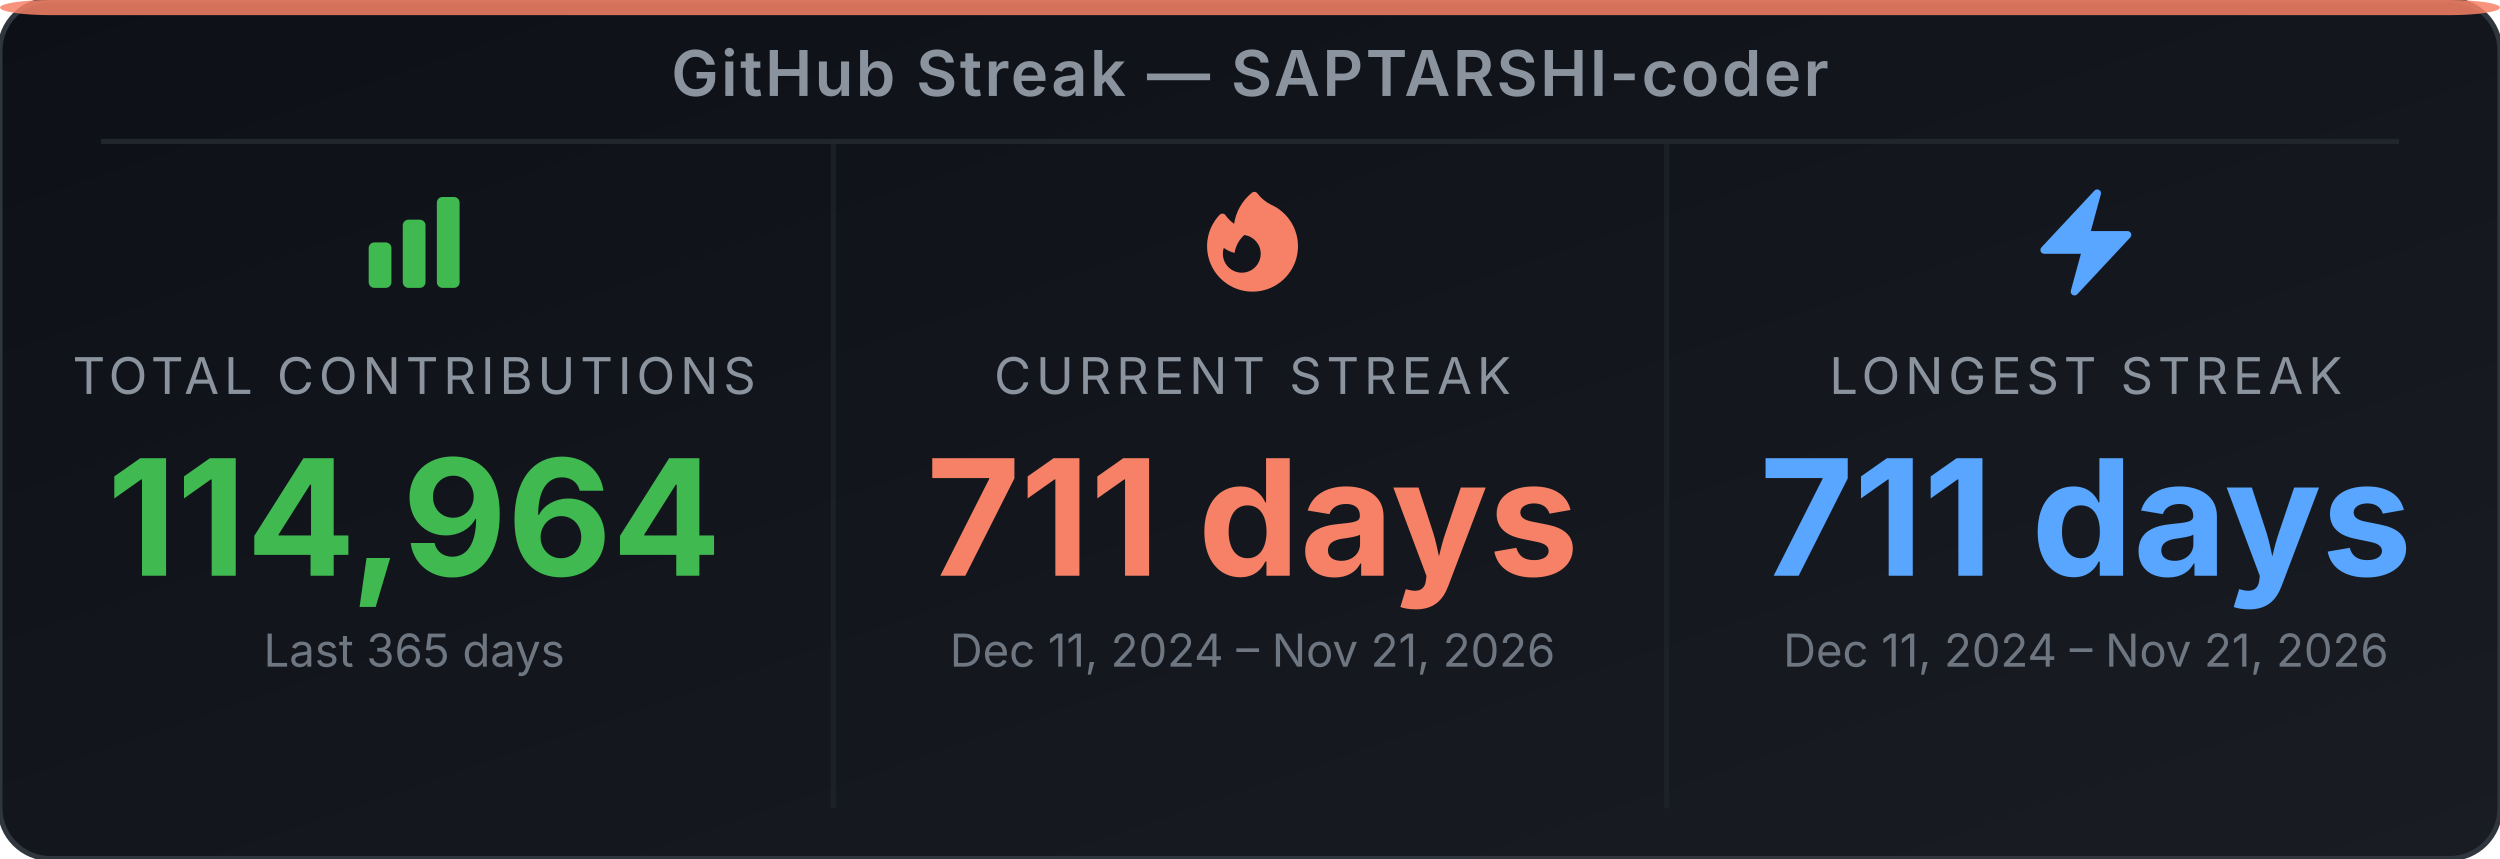
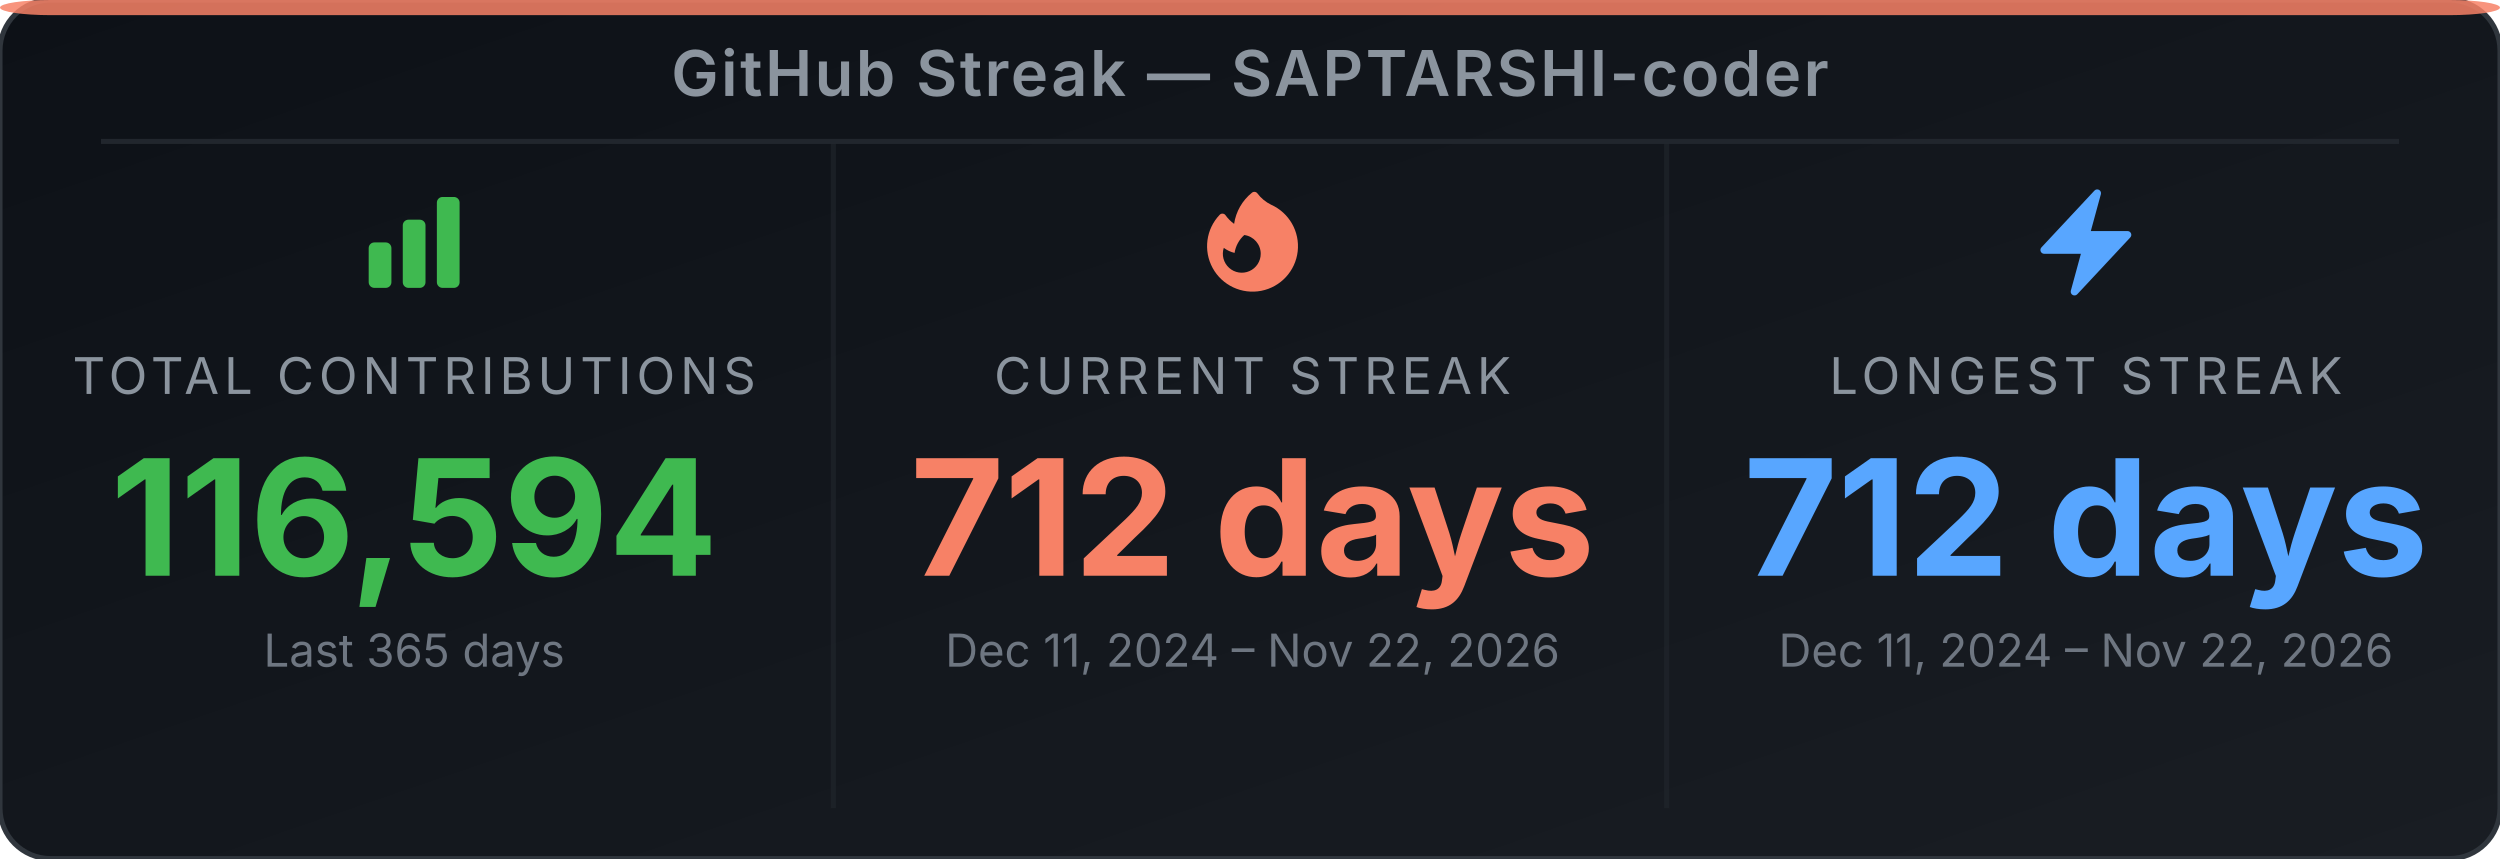
<svg xmlns="http://www.w3.org/2000/svg" width="495" height="170" viewBox="0 0 495 170" role="img" aria-label="GitHub Streak Stats for SAPTARSHI-coder">
  <defs>
-     <linearGradient id="bg-ey4btx" x1="0" y1="0" x2="1" y2="1">
+     <linearGradient id="bg-e7rdmn" x1="0" y1="0" x2="1" y2="1">
      <stop offset="0%" stop-color="#0d1117" />
      <stop offset="100%" stop-color="#191d23" />
    </linearGradient>
  </defs>
-   <rect width="495" height="170" rx="10" ry="10" fill="url(#bg-ey4btx)" stroke="#30363d" stroke-width="1" />
+   <rect width="495" height="170" rx="10" ry="10" fill="url(#bg-e7rdmn)" stroke="#30363d" stroke-width="1" />
  <rect x="0" y="0" width="495" height="3" rx="10" ry="2" fill="#f78166" opacity="0.85" />
  <text x="247.5" y="19" text-anchor="middle" font-family="'Inter', 'Helvetica Neue', Arial, sans-serif" font-size="12.5" font-weight="600" fill="#8b949e" letter-spacing="0.5">GitHub Streak — SAPTARSHI-coder</text>
  <line x1="20" y1="28" x2="475" y2="28" stroke="#21262d" stroke-width="1" />
  <line x1="165" y1="28" x2="165" y2="160" stroke="#21262d" stroke-width="1" opacity="0.6" />
  <line x1="330" y1="28" x2="330" y2="160" stroke="#21262d" stroke-width="1" opacity="0.6" />
  <svg x="70" y="36" width="24" height="24" viewBox="0 0 24 24">
    <path fill-rule="evenodd" clip-rule="evenodd" d="M3 13.125C3 12.504 3.504 12 4.125 12h2.25c.621 0 1.125.504 1.125 1.125v6.75C7.5 20.496 6.996 21 6.375 21h-2.25A1.125 1.125 0 0 1 3 19.875v-6.75zm6.75-4.5c0-.621.504-1.125 1.125-1.125h2.25c.621 0 1.125.504 1.125 1.125v11.25c0 .621-.504 1.125-1.125 1.125h-2.25a1.125 1.125 0 0 1-1.125-1.125V8.625zm6.75-4.5c0-.621.504-1.125 1.125-1.125h2.25C20.496 3 21 3.504 21 4.125v15.75c0 .621-.504 1.125-1.125 1.125h-2.25a1.125 1.125 0 0 1-1.125-1.125V4.125z" fill="#3fb950" />
  </svg>
  <text x="82" y="78" text-anchor="middle" font-family="'Inter', 'Helvetica Neue', Arial, sans-serif" font-size="10" fill="#8b949e" letter-spacing="1">TOTAL CONTRIBUTIONS</text>
-   <text x="82" y="114" text-anchor="middle" font-family="'Inter', 'Helvetica Neue', Arial, sans-serif" font-size="32" font-weight="700" fill="#3fb950">114,964</text>
+   <text x="82" y="114" text-anchor="middle" font-family="'Inter', 'Helvetica Neue', Arial, sans-serif" font-size="32" font-weight="700" fill="#3fb950">116,594</text>
  <text x="82" y="132" text-anchor="middle" font-family="'Inter', 'Helvetica Neue', Arial, sans-serif" font-size="9" fill="#6e7681">Last 365 days</text>
  <svg x="236" y="36" width="24" height="24" viewBox="0 0 24 24">
    <path fill-rule="evenodd" clip-rule="evenodd" d="M12.963 2.286a.75.75 0 0 0-1.071-.136 9.742 9.742 0 0 0-3.539 6.177A7.547 7.547 0 0 1 6.648 6.61a.75.75 0 0 0-1.152-.082A9 9 0 1 0 15.68 4.534a7.46 7.46 0 0 1-2.717-2.248zm.66 11.964a3.75 3.75 0 1 1-7.313-1.172c.628.465 1.35.81 2.133 1a5.99 5.99 0 0 1 1.925-3.545 3.75 3.75 0 0 1 3.255 3.717z" fill="#f78166" />
  </svg>
  <text x="248" y="78" text-anchor="middle" font-family="'Inter', 'Helvetica Neue', Arial, sans-serif" font-size="10" fill="#8b949e" letter-spacing="1">CURRENT STREAK</text>
-   <text x="248" y="114" text-anchor="middle" font-family="'Inter', 'Helvetica Neue', Arial, sans-serif" font-size="32" font-weight="700" fill="#f78166">711 days</text>
-   <text x="248" y="132" text-anchor="middle" font-family="'Inter', 'Helvetica Neue', Arial, sans-serif" font-size="9" fill="#6e7681">Dec 11, 2024 – Nov 21, 2026</text>
+   <text x="248" y="114" text-anchor="middle" font-family="'Inter', 'Helvetica Neue', Arial, sans-serif" font-size="32" font-weight="700" fill="#f78166">712 days</text>
+   <text x="248" y="132" text-anchor="middle" font-family="'Inter', 'Helvetica Neue', Arial, sans-serif" font-size="9" fill="#6e7681">Dec 11, 2024 – Nov 22, 2026</text>
  <svg x="401" y="36" width="24" height="24" viewBox="0 0 24 24">
    <path fill-rule="evenodd" clip-rule="evenodd" d="M14.615 1.595a.75.75 0 0 1 .359.852L12.982 9.75h7.268a.75.75 0 0 1 .548 1.262l-10.5 11.25a.75.75 0 0 1-1.272-.71l1.992-7.302H3.75a.75.75 0 0 1-.548-1.262l10.5-11.25a.75.75 0 0 1 .913-.143z" fill="#58a6ff" />
  </svg>
  <text x="413" y="78" text-anchor="middle" font-family="'Inter', 'Helvetica Neue', Arial, sans-serif" font-size="10" fill="#8b949e" letter-spacing="1">LONGEST STREAK</text>
-   <text x="413" y="114" text-anchor="middle" font-family="'Inter', 'Helvetica Neue', Arial, sans-serif" font-size="32" font-weight="700" fill="#58a6ff">711 days</text>
-   <text x="413" y="132" text-anchor="middle" font-family="'Inter', 'Helvetica Neue', Arial, sans-serif" font-size="9" fill="#6e7681">Dec 11, 2024 – Nov 21, 2026</text>
+   <text x="413" y="114" text-anchor="middle" font-family="'Inter', 'Helvetica Neue', Arial, sans-serif" font-size="32" font-weight="700" fill="#58a6ff">712 days</text>
+   <text x="413" y="132" text-anchor="middle" font-family="'Inter', 'Helvetica Neue', Arial, sans-serif" font-size="9" fill="#6e7681">Dec 11, 2024 – Nov 22, 2026</text>
</svg>
